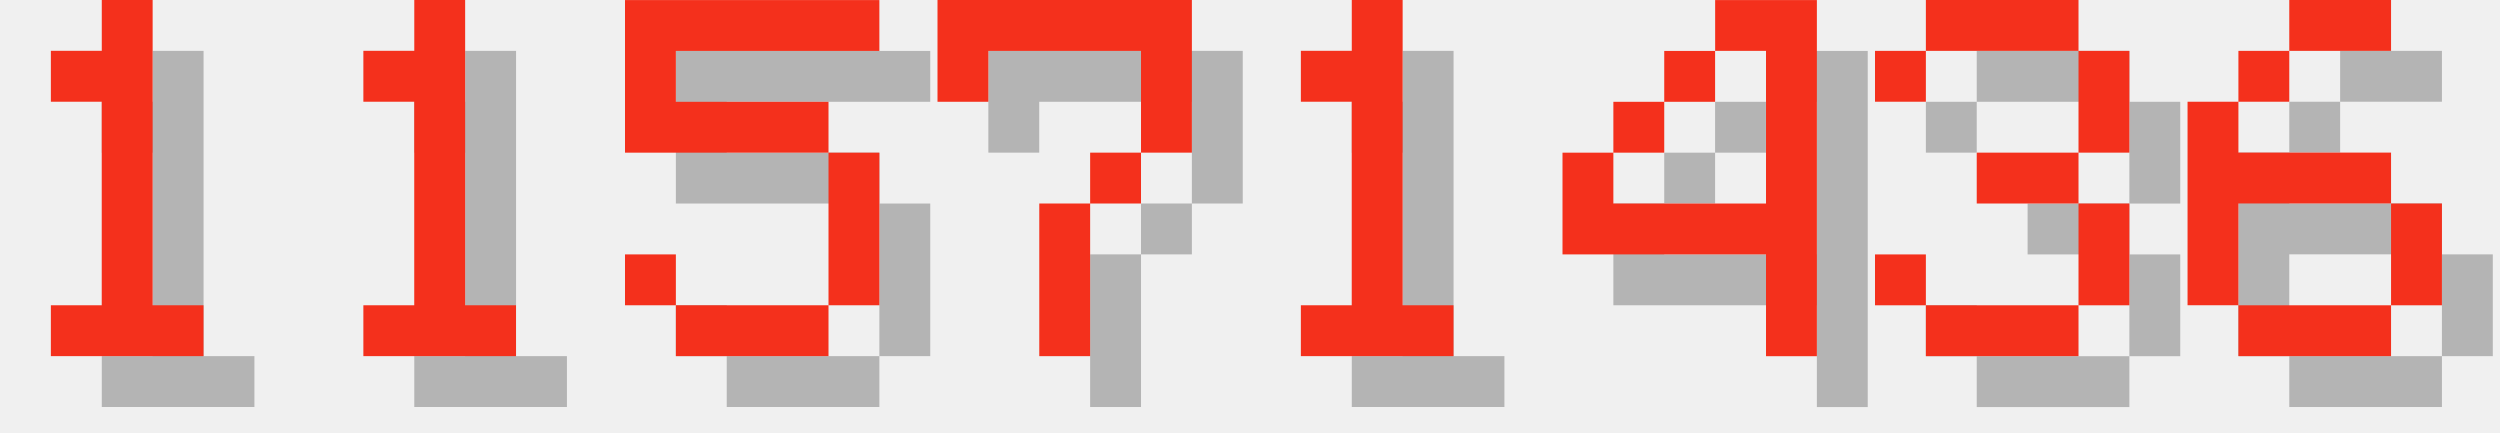
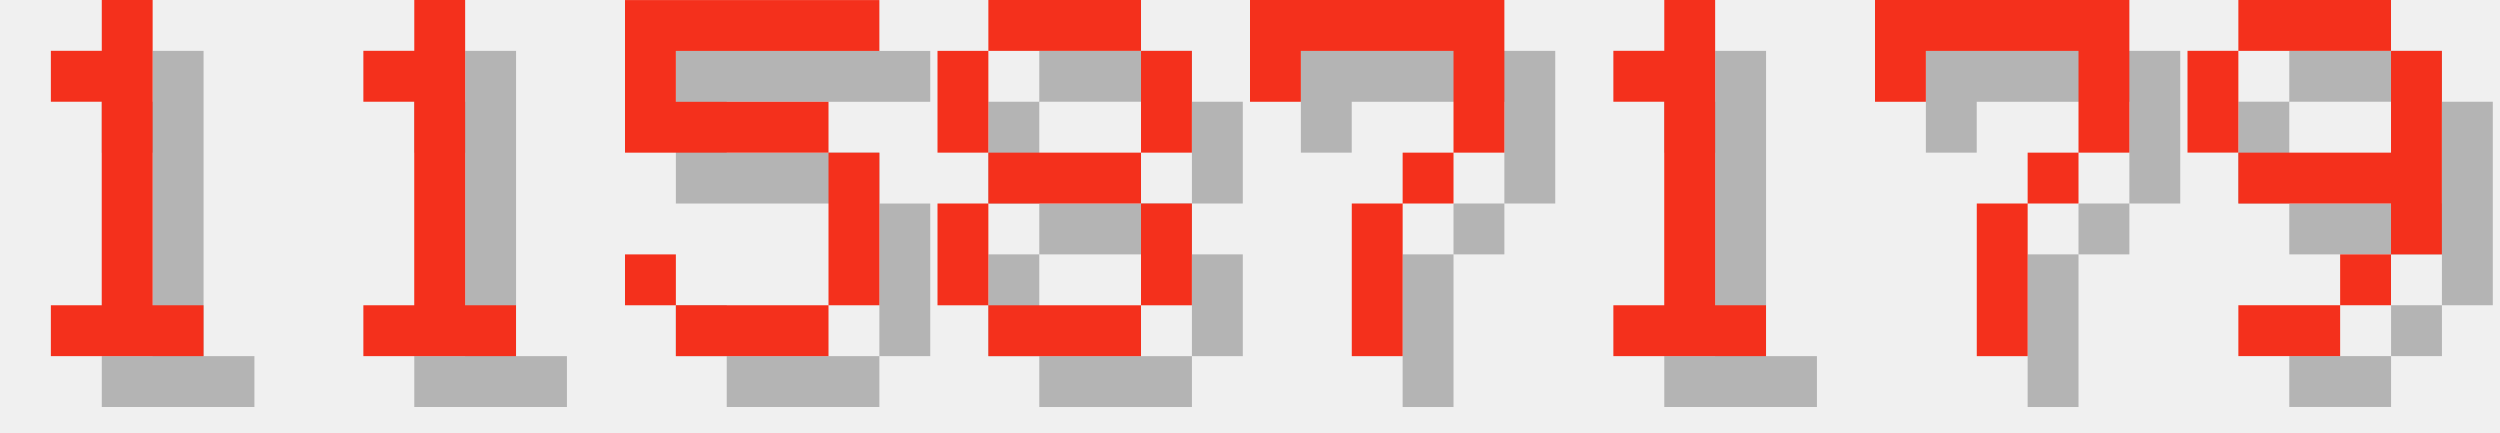
<svg xmlns="http://www.w3.org/2000/svg" version="1.1" width="208.0" height="36">
  <style>
        .text-foreground {
            fill: #F4301C;
        }
        .text-shadow {
            fill: #000000;
            fill-opacity: 0.25;
        }
    </style>
  <g class="digit" id="digit_1" transform="translate(0.0, 0), scale(4)">
    <path id="digit_1_shadow" class="text-shadow" d="m2.117 2.117v1.058h1.058v4.233h-1.058v1.058h3.175v-1.058h-1.058v-6.35h-1.058v1.058h-1.058z" fill-opacity=".5" style="paint-order:stroke fill markers" />
    <path id="digit_1_fg" class="text-foreground" d="m1.058 1.058v1.058h1.058v4.233h-1.058v1.058h3.175v-1.058h-1.058v-6.35h-1.058v1.058h-1.058z" fill="#fff" style="paint-order:stroke fill markers" />
  </g>
  <g class="digit" id="digit_1" transform="translate(26.0, 0), scale(4)">
    <path id="digit_1_shadow" class="text-shadow" d="m2.117 2.117v1.058h1.058v4.233h-1.058v1.058h3.175v-1.058h-1.058v-6.35h-1.058v1.058h-1.058z" fill-opacity=".5" style="paint-order:stroke fill markers" />
    <path id="digit_1_fg" class="text-foreground" d="m1.058 1.058v1.058h1.058v4.233h-1.058v1.058h3.175v-1.058h-1.058v-6.35h-1.058v1.058h-1.058z" fill="#fff" style="paint-order:stroke fill markers" />
  </g>
  <g class="digit" id="digit_5" transform="translate(52.0, 0), scale(4)">
    <path id="digit_5_shadow" class="text-shadow" d="m1.058 1.058v3.175h4.233v3.175h-3.175v-1.058h-1.058v1.058h1.058v1.058h3.175v-1.058h1.058v-3.175h-1.058v-1.058h-3.175v-1.058h4.233v-1.058h-5.292z" fill-opacity=".5" style="paint-order:stroke fill markers" />
    <path id="digit_5_fg" class="text-foreground" d="m0 0v3.175h4.233v3.175h-3.175v-1.058h-1.058v1.058h1.058v1.058h3.175v-1.058h1.058v-3.175h-1.058v-1.058h-3.175v-1.058h4.233v-1.058h-5.292z" fill="#fff" style="paint-order:stroke fill markers" />
  </g>
-   <g class="digit" id="digit_7" transform="translate(78.0, 0), scale(4)">
+   <g class="digit" id="digit_8" transform="translate(78.0, 0), scale(4)">
+     <path id="digit_8_shadow" class="text-shadow" d="m2.117 1.058v1.058h3.175v-1.058h-3.175zm3.175 1.058v2.117h1.058v-2.117h-1.058zm0 2.117h-3.175v1.058h3.175v-1.058zm0 1.058v2.117h1.058v-2.117h-1.058zm0 2.117h-3.175v1.058h3.175v-1.058zm-3.175 0v-2.117h-1.058v2.117h1.058zm0-3.175v-2.117h-1.058v2.117h1.058z" fill-opacity=".5" style="paint-order:stroke fill markers" />
+     <path id="digit_8_fg" class="text-foreground" d="m1.058 0v1.058h3.175v-1.058h-3.175zm3.175 1.058v2.117h1.058v-2.117h-1.058zm0 2.117h-3.175v1.058h3.175v-1.058zm0 1.058v2.117h1.058v-2.117h-1.058zm0 2.117h-3.175v1.058h3.175v-1.058zm-3.175 0v-2.117h-1.058v2.117h1.058zm0-3.175v-2.117h-1.058v2.117h1.058z" fill="#fff" style="paint-order:stroke fill markers" />
+   </g>
+   <g class="digit" id="digit_7" transform="translate(104.0, 0), scale(4)">
    <path id="digit_7_shadow" class="text-shadow" d="m1.058 1.058 2e-6 2.117h1.058v-1.058h3.175v1.058l2e-7 1.058h-1.058v1.058h-1.058l4e-7 3.175 1.058 1e-7v-3.175h1.058v-1.058h1.058l5e-7 -1.058v-2.117z" fill-opacity=".5" style="paint-order:stroke fill markers" />
    <path id="digit_7_fg" class="text-foreground" d="m0 0 2e-6 2.117h1.058v-1.058h3.175v1.058l2e-7 1.058h-1.058v1.058h-1.058l4e-7 3.175 1.058 1e-7v-3.175h1.058v-1.058h1.058l5e-7 -1.058v-2.117z" fill="#fff" style="paint-order:stroke fill markers" />
  </g>
-   <g class="digit" id="digit_1" transform="translate(104.0, 0), scale(4)">
+   <g class="digit" id="digit_1" transform="translate(130.0, 0), scale(4)">
    <path id="digit_1_shadow" class="text-shadow" d="m2.117 2.117v1.058h1.058v4.233h-1.058v1.058h3.175v-1.058h-1.058v-6.35h-1.058v1.058h-1.058z" fill-opacity=".5" style="paint-order:stroke fill markers" />
    <path id="digit_1_fg" class="text-foreground" d="m1.058 1.058v1.058h1.058v4.233h-1.058v1.058h3.175v-1.058h-1.058v-6.35h-1.058v1.058h-1.058z" fill="#fff" style="paint-order:stroke fill markers" />
  </g>
-   <g class="digit" id="digit_4" transform="translate(130.0, 0), scale(4)">
-     <path id="digit_4_shadow" class="text-shadow" d="m4.233 1.058v1.058h1.058v3.175h-3.175v-1.058h-1.058v2.117h4.233v2.117h1.058v-7.408h-2.117zm-2.117 3.175h1.058v-1.058h-1.058v1.058zm1.058-1.058h1.058v-1.058h-1.058v1.058z" fill-opacity=".5" style="paint-order:stroke fill markers" />
-     <path id="digit_4_fg" class="text-foreground" d="m3.175 0v1.058h1.058v3.175h-3.175v-1.058h-1.058v2.117h4.233v2.117h1.058v-7.408h-2.117zm-2.117 3.175h1.058v-1.058h-1.058v1.058zm1.058-1.058h1.058v-1.058h-1.058v1.058z" fill="#fff" style="paint-order:stroke fill markers" />
+   <g class="digit" id="digit_7" transform="translate(156.0, 0), scale(4)">
+     <path id="digit_7_shadow" class="text-shadow" d="m1.058 1.058 2e-6 2.117h1.058v-1.058h3.175v1.058l2e-7 1.058h-1.058v1.058h-1.058l4e-7 3.175 1.058 1e-7v-3.175h1.058v-1.058h1.058l5e-7 -1.058v-2.117z" fill-opacity=".5" style="paint-order:stroke fill markers" />
+     <path id="digit_7_fg" class="text-foreground" d="m0 0 2e-6 2.117h1.058v-1.058h3.175v1.058l2e-7 1.058h-1.058v1.058h-1.058l4e-7 3.175 1.058 1e-7v-3.175h1.058v-1.058h1.058l5e-7 -1.058v-2.117z" fill="#fff" style="paint-order:stroke fill markers" />
  </g>
-   <g class="digit" id="digit_3" transform="translate(156.0, 0), scale(4)">
-     <path id="digit_3_shadow" class="text-shadow" d="m1.058 2.117v1.058h1.058v-1.058h3.175v2.117h-2.117v1.058h2.117v2.117h-3.175v-1.058h-1.058v1.058h1.058v1.058h3.175v-1.058h1.058v-2.117h-1.058v-1.058h1.058v-2.117h-1.058v-1.058h-3.175v1.058h-1.058z" fill-opacity=".5" style="paint-order:stroke fill markers" />
-     <path id="digit_3_fg" class="text-foreground" d="m0 1.058v1.058h1.058v-1.058h3.175v2.117h-2.117v1.058h2.117v2.117h-3.175v-1.058h-1.058v1.058h1.058v1.058h3.175v-1.058h1.058v-2.117h-1.058v-1.058h1.058v-2.117h-1.058v-1.058h-3.175v1.058h-1.058z" fill="#fff" style="paint-order:stroke fill markers" />
-   </g>
-   <g class="digit" id="digit_6" transform="translate(182.0, 0), scale(4)">
-     <path id="digit_6_shadow" class="text-shadow" d="m3.175 1.058v1.058h2.117v-1.058h-2.117zm0 1.058h-1.058v1.058h1.058v-1.058zm-1.058 1.058h-1.058v4.233h1.058v-2.117h3.175v-1.058h-3.175v-1.058zm3.175 2.117v2.117h1.058v-2.117h-1.058zm0 2.117h-3.175v1.058h3.175v-1.058z" fill-opacity=".5" style="paint-order:stroke fill markers" />
-     <path id="digit_6_fg" class="text-foreground" d="m2.117 0v1.058h2.117v-1.058h-2.117zm0 1.058h-1.058v1.058h1.058v-1.058zm-1.058 1.058h-1.058v4.233h1.058v-2.117h3.175v-1.058h-3.175v-1.058zm3.175 2.117v2.117h1.058v-2.117h-1.058zm0 2.117h-3.175v1.058h3.175v-1.058z" fill="#fff" style="paint-order:stroke fill markers" />
+   <g class="digit" id="digit_9" transform="translate(182.0, 0), scale(4)">
+     <path id="digit_9_shadow" class="text-shadow" d="m2.117 1.058v1.058h3.175v-1.058h-3.175zm3.175 1.058v2.117h-3.175v1.058h3.175v1.058h1.058v-4.233h-1.058zm0 4.233h-1.058v1.058h1.058v-1.058zm-1.058 1.058h-2.117v1.058h2.117v-1.058zm-2.117-3.175v-2.117h-1.058v2.117h1.058z" fill-opacity=".5" style="paint-order:stroke fill markers" />
+     <path id="digit_9_fg" class="text-foreground" d="m1.058 0v1.058h3.175v-1.058h-3.175zm3.175 1.058v2.117h-3.175v1.058h3.175v1.058h1.058v-4.233h-1.058zm0 4.233h-1.058v1.058h1.058v-1.058zm-1.058 1.058h-2.117v1.058h2.117v-1.058zm-2.117-3.175v-2.117h-1.058v2.117h1.058z" fill="#fff" style="paint-order:stroke fill markers" />
  </g>
</svg>
